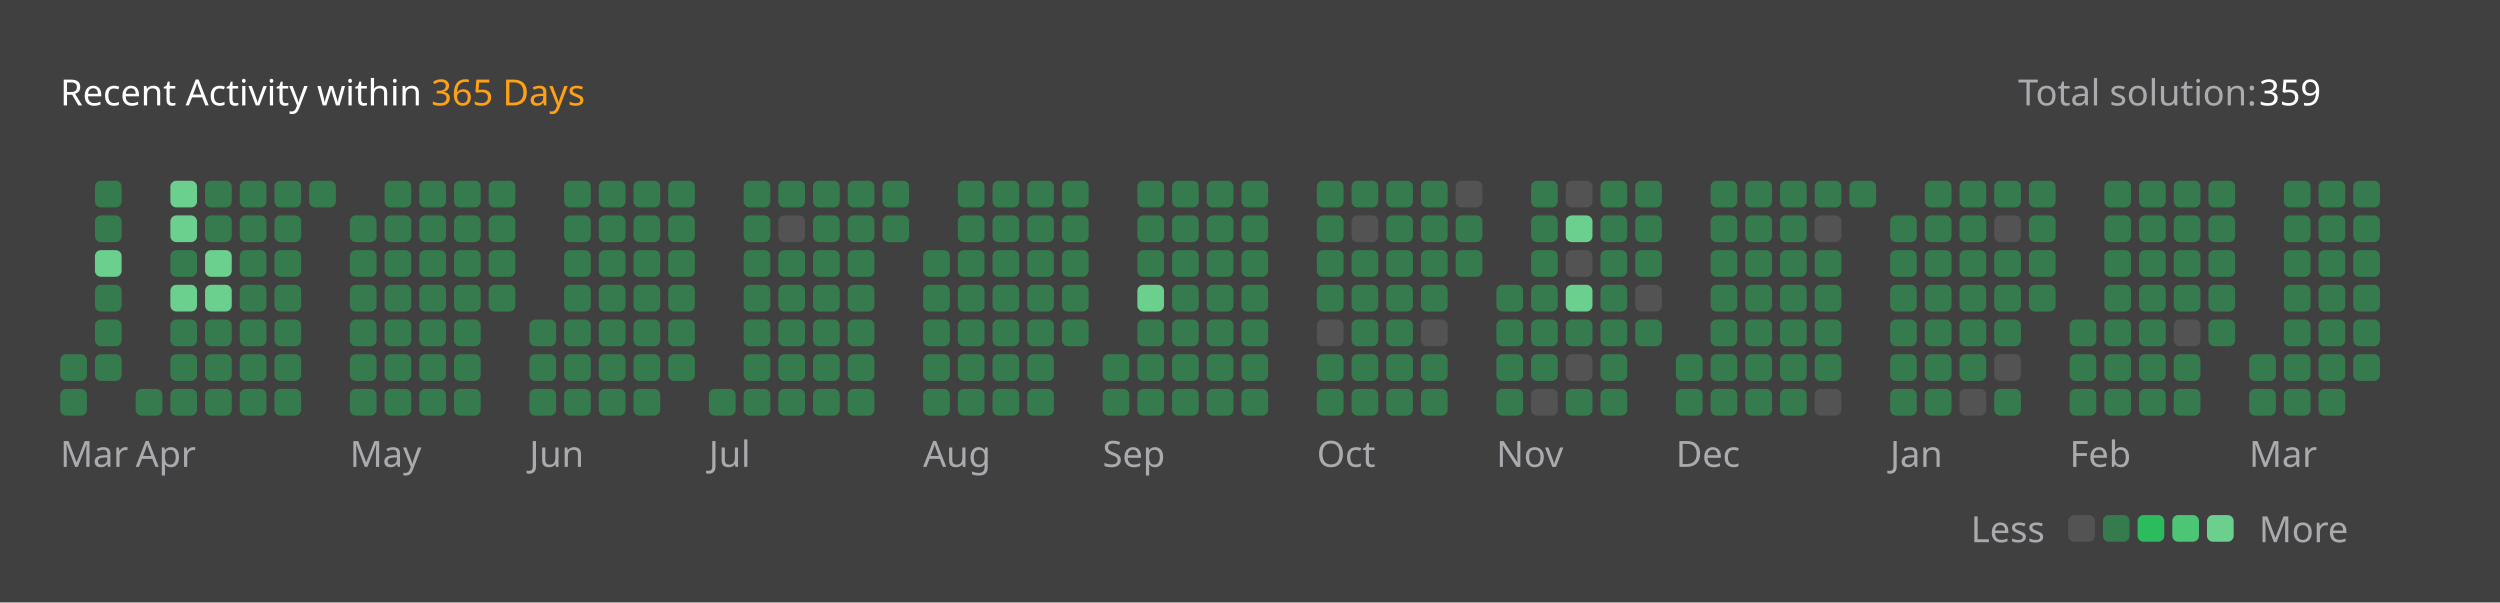
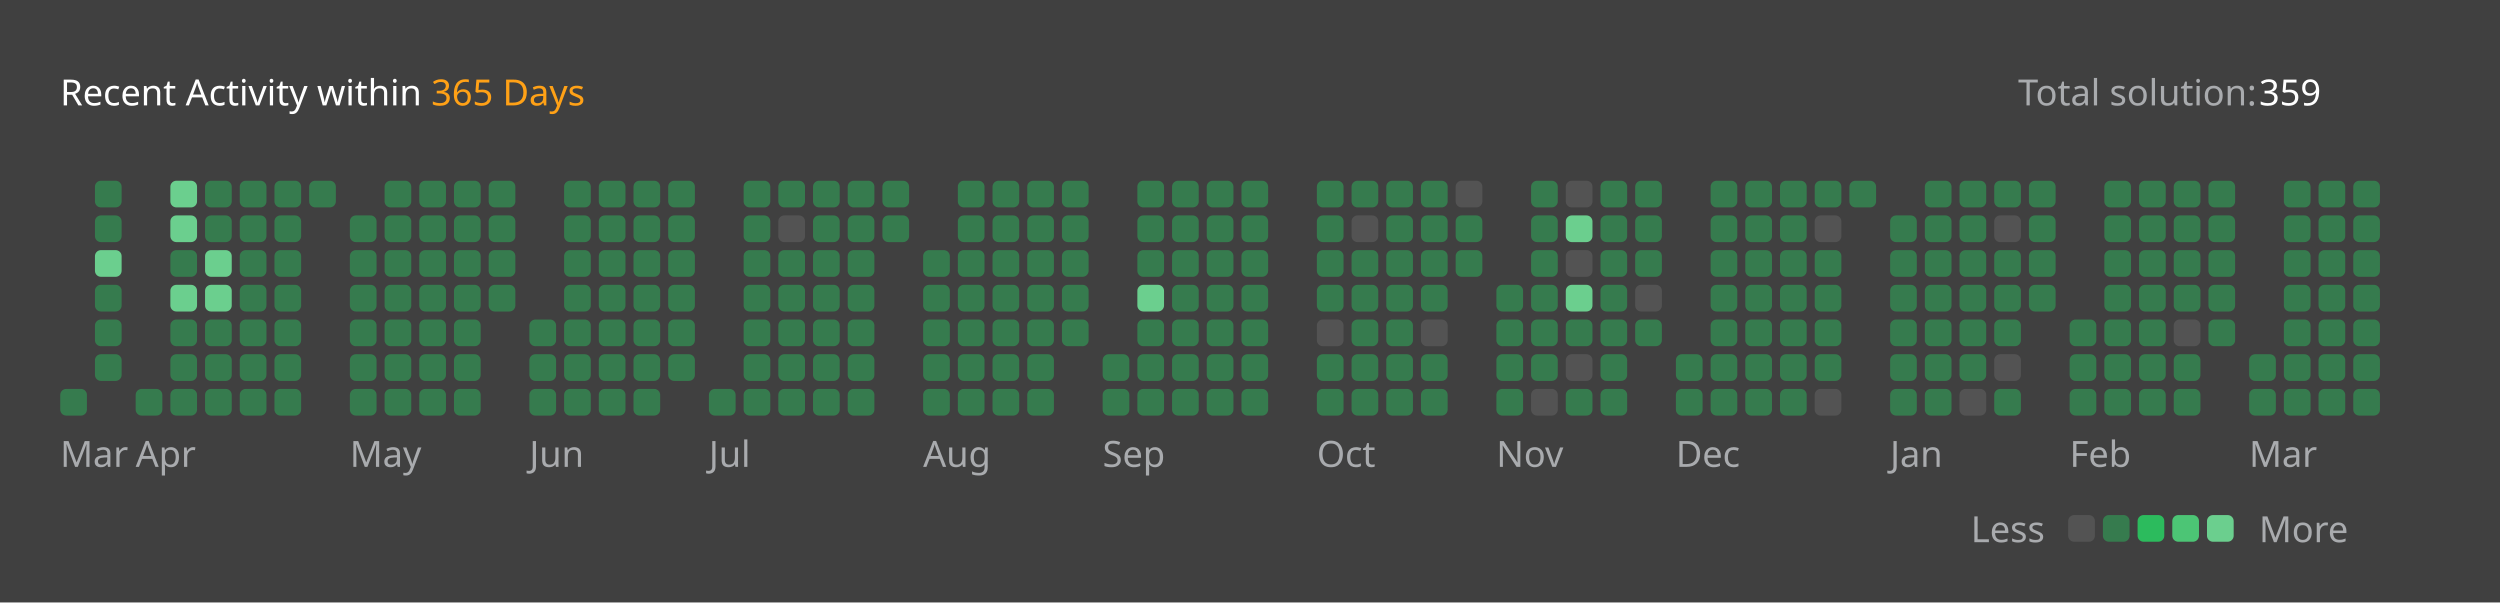
<svg xmlns="http://www.w3.org/2000/svg" version="1.1" height="200" width="830" viewBox="0 0 830 200">
  <style>*{font-family: "Segoe UI", Tahoma, Geneva, Verdana, sans-serif;}</style>
  <style>.title{font-weight: 500;font-size: 1rem;}</style>
  <style>.rotate-90{transform: rotate(-90deg);transform-origin: center;transform-box: fill-box;}</style>
  <style>.state{font-size: .75rem;}</style>
  <style>.light{color: #ffffff;fill: #ffffff;}</style>
  <style>.light-gray{color: #eff2f699;fill: #eff2f699;}</style>
  <style>.dark-gray{color: #ebebf54d;fill: #ebebf54d;}</style>
  <style>.gray{color: #747474;fill: #747474;}</style>
  <style>.orange{color: #ffa116;fill: #ffa116;}</style>
  <style>.background{color: #404040;fill: #404040;}</style>
  <style>.level-1-block{fill: #ffffff1a;}</style>
  <style>.level-2-block{fill: #2cb55d80;}</style>
  <style>.level-3-block{fill: #2cbb5dff;}</style>
  <style>.level-4-block{fill: #4cc575ff;}</style>
  <style>.level-5-block{fill: #6bcf8eff;}</style>
  <rect fill="#404040" x="0" y="0" width="830" height="200" rx="0.5rem" />
  <g text-anchor="start" text-decoration="1" class="title">
    <text x="20" y="35">
      <tspan class="light">Recent Activity within</tspan>
      <tspan class="orange">365 Days</tspan>
    </text>
  </g>
  <g class="state">
    <text x="670" y="35" class="light-gray"> Total solution: </text>
    <text x="750" y="35" class="light"> 359 </text>
    <text x="678.88" y="180" class="light-gray" text-anchor="end">Less</text>
    <rect x="686.64" y="171" width="8.86" height="8.86" rx="2" ry="2" class="level-1-block" />
    <rect x="698.16" y="171" width="8.86" height="8.86" rx="2" ry="2" class="level-2-block" />
    <rect x="709.68" y="171" width="8.86" height="8.86" rx="2" ry="2" class="level-3-block" />
    <rect x="721.2" y="171" width="8.86" height="8.86" rx="2" ry="2" class="level-4-block" />
    <rect x="732.72" y="171" width="8.86" height="8.86" rx="2" ry="2" class="level-5-block" />
    <text x="750" y="180" class="light-gray">More</text>
  </g>
  <g x="20" y="60">
    <g x="20" y="60">
      <g x="20.0" y="60">
-         <rect x="20.0" y="117.6" width="8.86" height="8.86" rx="2" ry="2" class="level-2-block" />
        <rect x="20.0" y="129.12" width="8.86" height="8.86" rx="2" ry="2" class="level-2-block" />
      </g>
      <g x="31.52" y="60">
        <rect x="31.52" y="60.0" width="8.86" height="8.86" rx="2" ry="2" class="level-2-block" />
        <rect x="31.52" y="71.52" width="8.86" height="8.86" rx="2" ry="2" class="level-2-block" />
        <rect x="31.52" y="83.04" width="8.86" height="8.86" rx="2" ry="2" class="level-5-block" />
        <rect x="31.52" y="94.56" width="8.86" height="8.86" rx="2" ry="2" class="level-2-block" />
        <rect x="31.52" y="106.08" width="8.86" height="8.86" rx="2" ry="2" class="level-2-block" />
        <rect x="31.52" y="117.6" width="8.86" height="8.86" rx="2" ry="2" class="level-2-block" />
      </g>
      <text x="20.0" y="155" class="light-gray state">Mar</text>
    </g>
  </g>
  <g x="45.04" y="60">
    <g x="45.04" y="60">
      <g x="45.04" y="60">
        <rect x="45.04" y="129.12" width="8.86" height="8.86" rx="2" ry="2" class="level-2-block" />
      </g>
      <g x="56.56" y="60">
        <rect x="56.56" y="60.0" width="8.86" height="8.86" rx="2" ry="2" class="level-5-block" />
        <rect x="56.56" y="71.52" width="8.86" height="8.86" rx="2" ry="2" class="level-5-block" />
        <rect x="56.56" y="83.04" width="8.86" height="8.86" rx="2" ry="2" class="level-2-block" />
        <rect x="56.56" y="94.56" width="8.86" height="8.86" rx="2" ry="2" class="level-5-block" />
        <rect x="56.56" y="106.08" width="8.86" height="8.86" rx="2" ry="2" class="level-2-block" />
        <rect x="56.56" y="117.6" width="8.86" height="8.86" rx="2" ry="2" class="level-2-block" />
        <rect x="56.56" y="129.12" width="8.86" height="8.86" rx="2" ry="2" class="level-2-block" />
      </g>
      <g x="68.08" y="60">
        <rect x="68.08" y="60.0" width="8.86" height="8.86" rx="2" ry="2" class="level-2-block" />
        <rect x="68.08" y="71.52" width="8.86" height="8.86" rx="2" ry="2" class="level-2-block" />
        <rect x="68.08" y="83.04" width="8.86" height="8.86" rx="2" ry="2" class="level-5-block" />
        <rect x="68.08" y="94.56" width="8.86" height="8.86" rx="2" ry="2" class="level-5-block" />
        <rect x="68.08" y="106.08" width="8.86" height="8.86" rx="2" ry="2" class="level-2-block" />
        <rect x="68.08" y="117.6" width="8.86" height="8.86" rx="2" ry="2" class="level-2-block" />
        <rect x="68.08" y="129.12" width="8.86" height="8.86" rx="2" ry="2" class="level-2-block" />
      </g>
      <g x="79.6" y="60">
        <rect x="79.6" y="60.0" width="8.86" height="8.86" rx="2" ry="2" class="level-2-block" />
        <rect x="79.6" y="71.52" width="8.86" height="8.86" rx="2" ry="2" class="level-2-block" />
        <rect x="79.6" y="83.04" width="8.86" height="8.86" rx="2" ry="2" class="level-2-block" />
        <rect x="79.6" y="94.56" width="8.86" height="8.86" rx="2" ry="2" class="level-2-block" />
        <rect x="79.6" y="106.08" width="8.86" height="8.86" rx="2" ry="2" class="level-2-block" />
        <rect x="79.6" y="117.6" width="8.86" height="8.86" rx="2" ry="2" class="level-2-block" />
        <rect x="79.6" y="129.12" width="8.86" height="8.86" rx="2" ry="2" class="level-2-block" />
      </g>
      <g x="91.12" y="60">
        <rect x="91.12" y="60.0" width="8.86" height="8.86" rx="2" ry="2" class="level-2-block" />
        <rect x="91.12" y="71.52" width="8.86" height="8.86" rx="2" ry="2" class="level-2-block" />
        <rect x="91.12" y="83.04" width="8.86" height="8.86" rx="2" ry="2" class="level-2-block" />
        <rect x="91.12" y="94.56" width="8.86" height="8.86" rx="2" ry="2" class="level-2-block" />
        <rect x="91.12" y="106.08" width="8.86" height="8.86" rx="2" ry="2" class="level-2-block" />
        <rect x="91.12" y="117.6" width="8.86" height="8.86" rx="2" ry="2" class="level-2-block" />
        <rect x="91.12" y="129.12" width="8.86" height="8.86" rx="2" ry="2" class="level-2-block" />
      </g>
      <g x="102.64" y="60">
        <rect x="102.64" y="60.0" width="8.86" height="8.86" rx="2" ry="2" class="level-2-block" />
      </g>
      <text x="45.04" y="155" class="light-gray state">Apr</text>
    </g>
  </g>
  <g x="116.16" y="60">
    <g x="116.16" y="60">
      <g x="116.16" y="60">
        <rect x="116.16" y="71.52" width="8.86" height="8.86" rx="2" ry="2" class="level-2-block" />
        <rect x="116.16" y="83.04" width="8.86" height="8.86" rx="2" ry="2" class="level-2-block" />
        <rect x="116.16" y="94.56" width="8.86" height="8.86" rx="2" ry="2" class="level-2-block" />
        <rect x="116.16" y="106.08" width="8.86" height="8.86" rx="2" ry="2" class="level-2-block" />
        <rect x="116.16" y="117.6" width="8.86" height="8.86" rx="2" ry="2" class="level-2-block" />
        <rect x="116.16" y="129.12" width="8.86" height="8.86" rx="2" ry="2" class="level-2-block" />
      </g>
      <g x="127.68" y="60">
        <rect x="127.68" y="60.0" width="8.86" height="8.86" rx="2" ry="2" class="level-2-block" />
        <rect x="127.68" y="71.52" width="8.86" height="8.86" rx="2" ry="2" class="level-2-block" />
        <rect x="127.68" y="83.04" width="8.86" height="8.86" rx="2" ry="2" class="level-2-block" />
        <rect x="127.68" y="94.56" width="8.86" height="8.86" rx="2" ry="2" class="level-2-block" />
        <rect x="127.68" y="106.08" width="8.86" height="8.86" rx="2" ry="2" class="level-2-block" />
        <rect x="127.68" y="117.6" width="8.86" height="8.86" rx="2" ry="2" class="level-2-block" />
        <rect x="127.68" y="129.12" width="8.86" height="8.86" rx="2" ry="2" class="level-2-block" />
      </g>
      <g x="139.2" y="60">
        <rect x="139.2" y="60.0" width="8.86" height="8.86" rx="2" ry="2" class="level-2-block" />
        <rect x="139.2" y="71.52" width="8.86" height="8.86" rx="2" ry="2" class="level-2-block" />
        <rect x="139.2" y="83.04" width="8.86" height="8.86" rx="2" ry="2" class="level-2-block" />
        <rect x="139.2" y="94.56" width="8.86" height="8.86" rx="2" ry="2" class="level-2-block" />
        <rect x="139.2" y="106.08" width="8.86" height="8.86" rx="2" ry="2" class="level-2-block" />
        <rect x="139.2" y="117.6" width="8.86" height="8.86" rx="2" ry="2" class="level-2-block" />
        <rect x="139.2" y="129.12" width="8.86" height="8.86" rx="2" ry="2" class="level-2-block" />
      </g>
      <g x="150.72" y="60">
        <rect x="150.72" y="60.0" width="8.86" height="8.86" rx="2" ry="2" class="level-2-block" />
        <rect x="150.72" y="71.52" width="8.86" height="8.86" rx="2" ry="2" class="level-2-block" />
        <rect x="150.72" y="83.04" width="8.86" height="8.86" rx="2" ry="2" class="level-2-block" />
        <rect x="150.72" y="94.56" width="8.86" height="8.86" rx="2" ry="2" class="level-2-block" />
        <rect x="150.72" y="106.08" width="8.86" height="8.86" rx="2" ry="2" class="level-2-block" />
        <rect x="150.72" y="117.6" width="8.86" height="8.86" rx="2" ry="2" class="level-2-block" />
        <rect x="150.72" y="129.12" width="8.86" height="8.86" rx="2" ry="2" class="level-2-block" />
      </g>
      <g x="162.24" y="60">
        <rect x="162.24" y="60.0" width="8.86" height="8.86" rx="2" ry="2" class="level-2-block" />
        <rect x="162.24" y="71.52" width="8.86" height="8.86" rx="2" ry="2" class="level-2-block" />
        <rect x="162.24" y="83.04" width="8.86" height="8.86" rx="2" ry="2" class="level-2-block" />
        <rect x="162.24" y="94.56" width="8.86" height="8.86" rx="2" ry="2" class="level-2-block" />
      </g>
      <text x="116.16" y="155" class="light-gray state">May</text>
    </g>
  </g>
  <g x="175.76" y="60">
    <g x="175.76" y="60">
      <g x="175.76" y="60">
        <rect x="175.76" y="106.08" width="8.86" height="8.86" rx="2" ry="2" class="level-2-block" />
        <rect x="175.76" y="117.6" width="8.86" height="8.86" rx="2" ry="2" class="level-2-block" />
        <rect x="175.76" y="129.12" width="8.86" height="8.86" rx="2" ry="2" class="level-2-block" />
      </g>
      <g x="187.28" y="60">
        <rect x="187.28" y="60.0" width="8.86" height="8.86" rx="2" ry="2" class="level-2-block" />
        <rect x="187.28" y="71.52" width="8.86" height="8.86" rx="2" ry="2" class="level-2-block" />
        <rect x="187.28" y="83.04" width="8.86" height="8.86" rx="2" ry="2" class="level-2-block" />
        <rect x="187.28" y="94.56" width="8.86" height="8.86" rx="2" ry="2" class="level-2-block" />
        <rect x="187.28" y="106.08" width="8.86" height="8.86" rx="2" ry="2" class="level-2-block" />
        <rect x="187.28" y="117.6" width="8.86" height="8.86" rx="2" ry="2" class="level-2-block" />
        <rect x="187.28" y="129.12" width="8.86" height="8.86" rx="2" ry="2" class="level-2-block" />
      </g>
      <g x="198.8" y="60">
        <rect x="198.8" y="60.0" width="8.86" height="8.86" rx="2" ry="2" class="level-2-block" />
        <rect x="198.8" y="71.52" width="8.86" height="8.86" rx="2" ry="2" class="level-2-block" />
        <rect x="198.8" y="83.04" width="8.86" height="8.86" rx="2" ry="2" class="level-2-block" />
        <rect x="198.8" y="94.56" width="8.86" height="8.86" rx="2" ry="2" class="level-2-block" />
        <rect x="198.8" y="106.08" width="8.86" height="8.86" rx="2" ry="2" class="level-2-block" />
        <rect x="198.8" y="117.6" width="8.86" height="8.86" rx="2" ry="2" class="level-2-block" />
        <rect x="198.8" y="129.12" width="8.86" height="8.86" rx="2" ry="2" class="level-2-block" />
      </g>
      <g x="210.32" y="60">
        <rect x="210.32" y="60.0" width="8.86" height="8.86" rx="2" ry="2" class="level-2-block" />
        <rect x="210.32" y="71.52" width="8.86" height="8.86" rx="2" ry="2" class="level-2-block" />
        <rect x="210.32" y="83.04" width="8.86" height="8.86" rx="2" ry="2" class="level-2-block" />
        <rect x="210.32" y="94.56" width="8.86" height="8.86" rx="2" ry="2" class="level-2-block" />
        <rect x="210.32" y="106.08" width="8.86" height="8.86" rx="2" ry="2" class="level-2-block" />
        <rect x="210.32" y="117.6" width="8.86" height="8.86" rx="2" ry="2" class="level-2-block" />
        <rect x="210.32" y="129.12" width="8.86" height="8.86" rx="2" ry="2" class="level-2-block" />
      </g>
      <g x="221.84" y="60">
        <rect x="221.84" y="60.0" width="8.86" height="8.86" rx="2" ry="2" class="level-2-block" />
        <rect x="221.84" y="71.52" width="8.86" height="8.86" rx="2" ry="2" class="level-2-block" />
        <rect x="221.84" y="83.04" width="8.86" height="8.86" rx="2" ry="2" class="level-2-block" />
        <rect x="221.84" y="94.56" width="8.86" height="8.86" rx="2" ry="2" class="level-2-block" />
        <rect x="221.84" y="106.08" width="8.86" height="8.86" rx="2" ry="2" class="level-2-block" />
        <rect x="221.84" y="117.6" width="8.86" height="8.86" rx="2" ry="2" class="level-2-block" />
      </g>
      <text x="175.76" y="155" class="light-gray state">Jun</text>
    </g>
  </g>
  <g x="235.36" y="60">
    <g x="235.36" y="60">
      <g x="235.36" y="60">
        <rect x="235.36" y="129.12" width="8.86" height="8.86" rx="2" ry="2" class="level-2-block" />
      </g>
      <g x="246.88" y="60">
        <rect x="246.88" y="60.0" width="8.86" height="8.86" rx="2" ry="2" class="level-2-block" />
        <rect x="246.88" y="71.52" width="8.86" height="8.86" rx="2" ry="2" class="level-2-block" />
        <rect x="246.88" y="83.04" width="8.86" height="8.86" rx="2" ry="2" class="level-2-block" />
        <rect x="246.88" y="94.56" width="8.86" height="8.86" rx="2" ry="2" class="level-2-block" />
        <rect x="246.88" y="106.08" width="8.86" height="8.86" rx="2" ry="2" class="level-2-block" />
        <rect x="246.88" y="117.6" width="8.86" height="8.86" rx="2" ry="2" class="level-2-block" />
        <rect x="246.88" y="129.12" width="8.86" height="8.86" rx="2" ry="2" class="level-2-block" />
      </g>
      <g x="258.4" y="60">
        <rect x="258.4" y="60.0" width="8.86" height="8.86" rx="2" ry="2" class="level-2-block" />
        <rect x="258.4" y="71.52" width="8.86" height="8.86" rx="2" ry="2" class="level-1-block" />
        <rect x="258.4" y="83.04" width="8.86" height="8.86" rx="2" ry="2" class="level-2-block" />
        <rect x="258.4" y="94.56" width="8.86" height="8.86" rx="2" ry="2" class="level-2-block" />
        <rect x="258.4" y="106.08" width="8.86" height="8.86" rx="2" ry="2" class="level-2-block" />
        <rect x="258.4" y="117.6" width="8.86" height="8.86" rx="2" ry="2" class="level-2-block" />
        <rect x="258.4" y="129.12" width="8.86" height="8.86" rx="2" ry="2" class="level-2-block" />
      </g>
      <g x="269.92" y="60">
        <rect x="269.92" y="60.0" width="8.86" height="8.86" rx="2" ry="2" class="level-2-block" />
        <rect x="269.92" y="71.52" width="8.86" height="8.86" rx="2" ry="2" class="level-2-block" />
        <rect x="269.92" y="83.04" width="8.86" height="8.86" rx="2" ry="2" class="level-2-block" />
        <rect x="269.92" y="94.56" width="8.86" height="8.86" rx="2" ry="2" class="level-2-block" />
        <rect x="269.92" y="106.08" width="8.86" height="8.86" rx="2" ry="2" class="level-2-block" />
        <rect x="269.92" y="117.6" width="8.86" height="8.86" rx="2" ry="2" class="level-2-block" />
        <rect x="269.92" y="129.12" width="8.86" height="8.86" rx="2" ry="2" class="level-2-block" />
      </g>
      <g x="281.44" y="60">
        <rect x="281.44" y="60.0" width="8.86" height="8.86" rx="2" ry="2" class="level-2-block" />
        <rect x="281.44" y="71.52" width="8.86" height="8.86" rx="2" ry="2" class="level-2-block" />
        <rect x="281.44" y="83.04" width="8.86" height="8.86" rx="2" ry="2" class="level-2-block" />
        <rect x="281.44" y="94.56" width="8.86" height="8.86" rx="2" ry="2" class="level-2-block" />
        <rect x="281.44" y="106.08" width="8.86" height="8.86" rx="2" ry="2" class="level-2-block" />
        <rect x="281.44" y="117.6" width="8.86" height="8.86" rx="2" ry="2" class="level-2-block" />
        <rect x="281.44" y="129.12" width="8.86" height="8.86" rx="2" ry="2" class="level-2-block" />
      </g>
      <g x="292.96" y="60">
        <rect x="292.96" y="60.0" width="8.86" height="8.86" rx="2" ry="2" class="level-2-block" />
        <rect x="292.96" y="71.52" width="8.86" height="8.86" rx="2" ry="2" class="level-2-block" />
      </g>
      <text x="235.36" y="155" class="light-gray state">Jul</text>
    </g>
  </g>
  <g x="306.48" y="60">
    <g x="306.48" y="60">
      <g x="306.48" y="60">
        <rect x="306.48" y="83.04" width="8.86" height="8.86" rx="2" ry="2" class="level-2-block" />
        <rect x="306.48" y="94.56" width="8.86" height="8.86" rx="2" ry="2" class="level-2-block" />
        <rect x="306.48" y="106.08" width="8.86" height="8.86" rx="2" ry="2" class="level-2-block" />
        <rect x="306.48" y="117.6" width="8.86" height="8.86" rx="2" ry="2" class="level-2-block" />
        <rect x="306.48" y="129.12" width="8.86" height="8.86" rx="2" ry="2" class="level-2-block" />
      </g>
      <g x="318.0" y="60">
        <rect x="318.0" y="60.0" width="8.86" height="8.86" rx="2" ry="2" class="level-2-block" />
        <rect x="318.0" y="71.52" width="8.86" height="8.86" rx="2" ry="2" class="level-2-block" />
        <rect x="318.0" y="83.04" width="8.86" height="8.86" rx="2" ry="2" class="level-2-block" />
        <rect x="318.0" y="94.56" width="8.86" height="8.86" rx="2" ry="2" class="level-2-block" />
        <rect x="318.0" y="106.08" width="8.86" height="8.86" rx="2" ry="2" class="level-2-block" />
        <rect x="318.0" y="117.6" width="8.86" height="8.86" rx="2" ry="2" class="level-2-block" />
        <rect x="318.0" y="129.12" width="8.86" height="8.86" rx="2" ry="2" class="level-2-block" />
      </g>
      <g x="329.52" y="60">
        <rect x="329.52" y="60.0" width="8.86" height="8.86" rx="2" ry="2" class="level-2-block" />
        <rect x="329.52" y="71.52" width="8.86" height="8.86" rx="2" ry="2" class="level-2-block" />
        <rect x="329.52" y="83.04" width="8.86" height="8.86" rx="2" ry="2" class="level-2-block" />
        <rect x="329.52" y="94.56" width="8.86" height="8.86" rx="2" ry="2" class="level-2-block" />
        <rect x="329.52" y="106.08" width="8.86" height="8.86" rx="2" ry="2" class="level-2-block" />
        <rect x="329.52" y="117.6" width="8.86" height="8.86" rx="2" ry="2" class="level-2-block" />
        <rect x="329.52" y="129.12" width="8.86" height="8.86" rx="2" ry="2" class="level-2-block" />
      </g>
      <g x="341.04" y="60">
        <rect x="341.04" y="60.0" width="8.86" height="8.86" rx="2" ry="2" class="level-2-block" />
        <rect x="341.04" y="71.52" width="8.86" height="8.86" rx="2" ry="2" class="level-2-block" />
        <rect x="341.04" y="83.04" width="8.86" height="8.86" rx="2" ry="2" class="level-2-block" />
        <rect x="341.04" y="94.56" width="8.86" height="8.86" rx="2" ry="2" class="level-2-block" />
        <rect x="341.04" y="106.08" width="8.86" height="8.86" rx="2" ry="2" class="level-2-block" />
        <rect x="341.04" y="117.6" width="8.86" height="8.86" rx="2" ry="2" class="level-2-block" />
        <rect x="341.04" y="129.12" width="8.86" height="8.86" rx="2" ry="2" class="level-2-block" />
      </g>
      <g x="352.56" y="60">
        <rect x="352.56" y="60.0" width="8.86" height="8.86" rx="2" ry="2" class="level-2-block" />
        <rect x="352.56" y="71.52" width="8.86" height="8.86" rx="2" ry="2" class="level-2-block" />
        <rect x="352.56" y="83.04" width="8.86" height="8.86" rx="2" ry="2" class="level-2-block" />
        <rect x="352.56" y="94.56" width="8.86" height="8.86" rx="2" ry="2" class="level-2-block" />
        <rect x="352.56" y="106.08" width="8.86" height="8.86" rx="2" ry="2" class="level-2-block" />
      </g>
      <text x="306.48" y="155" class="light-gray state">Aug</text>
    </g>
  </g>
  <g x="366.08" y="60">
    <g x="366.08" y="60">
      <g x="366.08" y="60">
        <rect x="366.08" y="117.6" width="8.86" height="8.86" rx="2" ry="2" class="level-2-block" />
        <rect x="366.08" y="129.12" width="8.86" height="8.86" rx="2" ry="2" class="level-2-block" />
      </g>
      <g x="377.6" y="60">
        <rect x="377.6" y="60.0" width="8.86" height="8.86" rx="2" ry="2" class="level-2-block" />
        <rect x="377.6" y="71.52" width="8.86" height="8.86" rx="2" ry="2" class="level-2-block" />
        <rect x="377.6" y="83.04" width="8.86" height="8.86" rx="2" ry="2" class="level-2-block" />
        <rect x="377.6" y="94.56" width="8.86" height="8.86" rx="2" ry="2" class="level-5-block" />
        <rect x="377.6" y="106.08" width="8.86" height="8.86" rx="2" ry="2" class="level-2-block" />
        <rect x="377.6" y="117.6" width="8.86" height="8.86" rx="2" ry="2" class="level-2-block" />
        <rect x="377.6" y="129.12" width="8.86" height="8.86" rx="2" ry="2" class="level-2-block" />
      </g>
      <g x="389.12" y="60">
        <rect x="389.12" y="60.0" width="8.86" height="8.86" rx="2" ry="2" class="level-2-block" />
        <rect x="389.12" y="71.52" width="8.86" height="8.86" rx="2" ry="2" class="level-2-block" />
        <rect x="389.12" y="83.04" width="8.86" height="8.86" rx="2" ry="2" class="level-2-block" />
        <rect x="389.12" y="94.56" width="8.86" height="8.86" rx="2" ry="2" class="level-2-block" />
        <rect x="389.12" y="106.08" width="8.86" height="8.86" rx="2" ry="2" class="level-2-block" />
        <rect x="389.12" y="117.6" width="8.86" height="8.86" rx="2" ry="2" class="level-2-block" />
        <rect x="389.12" y="129.12" width="8.86" height="8.86" rx="2" ry="2" class="level-2-block" />
      </g>
      <g x="400.64" y="60">
        <rect x="400.64" y="60.0" width="8.86" height="8.86" rx="2" ry="2" class="level-2-block" />
        <rect x="400.64" y="71.52" width="8.86" height="8.86" rx="2" ry="2" class="level-2-block" />
        <rect x="400.64" y="83.04" width="8.86" height="8.86" rx="2" ry="2" class="level-2-block" />
        <rect x="400.64" y="94.56" width="8.86" height="8.86" rx="2" ry="2" class="level-2-block" />
        <rect x="400.64" y="106.08" width="8.86" height="8.86" rx="2" ry="2" class="level-2-block" />
        <rect x="400.64" y="117.6" width="8.86" height="8.86" rx="2" ry="2" class="level-2-block" />
        <rect x="400.64" y="129.12" width="8.86" height="8.86" rx="2" ry="2" class="level-2-block" />
      </g>
      <g x="412.16" y="60">
        <rect x="412.16" y="60.0" width="8.86" height="8.86" rx="2" ry="2" class="level-2-block" />
        <rect x="412.16" y="71.52" width="8.86" height="8.86" rx="2" ry="2" class="level-2-block" />
        <rect x="412.16" y="83.04" width="8.86" height="8.86" rx="2" ry="2" class="level-2-block" />
        <rect x="412.16" y="94.56" width="8.86" height="8.86" rx="2" ry="2" class="level-2-block" />
        <rect x="412.16" y="106.08" width="8.86" height="8.86" rx="2" ry="2" class="level-2-block" />
        <rect x="412.16" y="117.6" width="8.86" height="8.86" rx="2" ry="2" class="level-2-block" />
        <rect x="412.16" y="129.12" width="8.86" height="8.86" rx="2" ry="2" class="level-2-block" />
      </g>
      <text x="366.08" y="155" class="light-gray state">Sep</text>
    </g>
  </g>
  <g x="437.2" y="60">
    <g x="437.2" y="60">
      <g x="437.2" y="60">
        <rect x="437.2" y="60.0" width="8.86" height="8.86" rx="2" ry="2" class="level-2-block" />
        <rect x="437.2" y="71.52" width="8.86" height="8.86" rx="2" ry="2" class="level-2-block" />
        <rect x="437.2" y="83.04" width="8.86" height="8.86" rx="2" ry="2" class="level-2-block" />
        <rect x="437.2" y="94.56" width="8.86" height="8.86" rx="2" ry="2" class="level-2-block" />
        <rect x="437.2" y="106.08" width="8.86" height="8.86" rx="2" ry="2" class="level-1-block" />
        <rect x="437.2" y="117.6" width="8.86" height="8.86" rx="2" ry="2" class="level-2-block" />
        <rect x="437.2" y="129.12" width="8.86" height="8.86" rx="2" ry="2" class="level-2-block" />
      </g>
      <g x="448.72" y="60">
        <rect x="448.72" y="60.0" width="8.86" height="8.86" rx="2" ry="2" class="level-2-block" />
        <rect x="448.72" y="71.52" width="8.86" height="8.86" rx="2" ry="2" class="level-1-block" />
        <rect x="448.72" y="83.04" width="8.86" height="8.86" rx="2" ry="2" class="level-2-block" />
        <rect x="448.72" y="94.56" width="8.86" height="8.86" rx="2" ry="2" class="level-2-block" />
        <rect x="448.72" y="106.08" width="8.86" height="8.86" rx="2" ry="2" class="level-2-block" />
        <rect x="448.72" y="117.6" width="8.86" height="8.86" rx="2" ry="2" class="level-2-block" />
        <rect x="448.72" y="129.12" width="8.86" height="8.86" rx="2" ry="2" class="level-2-block" />
      </g>
      <g x="460.24" y="60">
        <rect x="460.24" y="60.0" width="8.86" height="8.86" rx="2" ry="2" class="level-2-block" />
        <rect x="460.24" y="71.52" width="8.86" height="8.86" rx="2" ry="2" class="level-2-block" />
        <rect x="460.24" y="83.04" width="8.86" height="8.86" rx="2" ry="2" class="level-2-block" />
        <rect x="460.24" y="94.56" width="8.86" height="8.86" rx="2" ry="2" class="level-2-block" />
        <rect x="460.24" y="106.08" width="8.86" height="8.86" rx="2" ry="2" class="level-2-block" />
        <rect x="460.24" y="117.6" width="8.86" height="8.86" rx="2" ry="2" class="level-2-block" />
        <rect x="460.24" y="129.12" width="8.86" height="8.86" rx="2" ry="2" class="level-2-block" />
      </g>
      <g x="471.76" y="60">
        <rect x="471.76" y="60.0" width="8.86" height="8.86" rx="2" ry="2" class="level-2-block" />
        <rect x="471.76" y="71.52" width="8.86" height="8.86" rx="2" ry="2" class="level-2-block" />
        <rect x="471.76" y="83.04" width="8.86" height="8.86" rx="2" ry="2" class="level-2-block" />
        <rect x="471.76" y="94.56" width="8.86" height="8.86" rx="2" ry="2" class="level-2-block" />
        <rect x="471.76" y="106.08" width="8.86" height="8.86" rx="2" ry="2" class="level-1-block" />
        <rect x="471.76" y="117.6" width="8.86" height="8.86" rx="2" ry="2" class="level-2-block" />
        <rect x="471.76" y="129.12" width="8.86" height="8.86" rx="2" ry="2" class="level-2-block" />
      </g>
      <g x="483.28" y="60">
        <rect x="483.28" y="60.0" width="8.86" height="8.86" rx="2" ry="2" class="level-1-block" />
        <rect x="483.28" y="71.52" width="8.86" height="8.86" rx="2" ry="2" class="level-2-block" />
        <rect x="483.28" y="83.04" width="8.86" height="8.86" rx="2" ry="2" class="level-2-block" />
      </g>
      <text x="437.2" y="155" class="light-gray state">Oct</text>
    </g>
  </g>
  <g x="496.8" y="60">
    <g x="496.8" y="60">
      <g x="496.8" y="60">
        <rect x="496.8" y="94.56" width="8.86" height="8.86" rx="2" ry="2" class="level-2-block" />
        <rect x="496.8" y="106.08" width="8.86" height="8.86" rx="2" ry="2" class="level-2-block" />
        <rect x="496.8" y="117.6" width="8.86" height="8.86" rx="2" ry="2" class="level-2-block" />
        <rect x="496.8" y="129.12" width="8.86" height="8.86" rx="2" ry="2" class="level-2-block" />
      </g>
      <g x="508.32" y="60">
        <rect x="508.32" y="60.0" width="8.86" height="8.86" rx="2" ry="2" class="level-2-block" />
        <rect x="508.32" y="71.52" width="8.86" height="8.86" rx="2" ry="2" class="level-2-block" />
        <rect x="508.32" y="83.04" width="8.86" height="8.86" rx="2" ry="2" class="level-2-block" />
        <rect x="508.32" y="94.56" width="8.86" height="8.86" rx="2" ry="2" class="level-2-block" />
        <rect x="508.32" y="106.08" width="8.86" height="8.86" rx="2" ry="2" class="level-2-block" />
        <rect x="508.32" y="117.6" width="8.86" height="8.86" rx="2" ry="2" class="level-2-block" />
        <rect x="508.32" y="129.12" width="8.86" height="8.86" rx="2" ry="2" class="level-1-block" />
      </g>
      <g x="519.84" y="60">
        <rect x="519.84" y="60.0" width="8.86" height="8.86" rx="2" ry="2" class="level-1-block" />
        <rect x="519.84" y="71.52" width="8.86" height="8.86" rx="2" ry="2" class="level-5-block" />
        <rect x="519.84" y="83.04" width="8.86" height="8.86" rx="2" ry="2" class="level-1-block" />
        <rect x="519.84" y="94.56" width="8.86" height="8.86" rx="2" ry="2" class="level-5-block" />
        <rect x="519.84" y="106.08" width="8.86" height="8.86" rx="2" ry="2" class="level-2-block" />
        <rect x="519.84" y="117.6" width="8.86" height="8.86" rx="2" ry="2" class="level-1-block" />
        <rect x="519.84" y="129.12" width="8.86" height="8.86" rx="2" ry="2" class="level-2-block" />
      </g>
      <g x="531.36" y="60">
        <rect x="531.36" y="60.0" width="8.86" height="8.86" rx="2" ry="2" class="level-2-block" />
        <rect x="531.36" y="71.52" width="8.86" height="8.86" rx="2" ry="2" class="level-2-block" />
        <rect x="531.36" y="83.04" width="8.86" height="8.86" rx="2" ry="2" class="level-2-block" />
        <rect x="531.36" y="94.56" width="8.86" height="8.86" rx="2" ry="2" class="level-2-block" />
        <rect x="531.36" y="106.08" width="8.86" height="8.86" rx="2" ry="2" class="level-2-block" />
        <rect x="531.36" y="117.6" width="8.86" height="8.86" rx="2" ry="2" class="level-2-block" />
        <rect x="531.36" y="129.12" width="8.86" height="8.86" rx="2" ry="2" class="level-2-block" />
      </g>
      <g x="542.88" y="60">
        <rect x="542.88" y="60.0" width="8.86" height="8.86" rx="2" ry="2" class="level-2-block" />
        <rect x="542.88" y="71.52" width="8.86" height="8.86" rx="2" ry="2" class="level-2-block" />
        <rect x="542.88" y="83.04" width="8.86" height="8.86" rx="2" ry="2" class="level-2-block" />
        <rect x="542.88" y="94.56" width="8.86" height="8.86" rx="2" ry="2" class="level-1-block" />
        <rect x="542.88" y="106.08" width="8.86" height="8.86" rx="2" ry="2" class="level-2-block" />
      </g>
      <text x="496.8" y="155" class="light-gray state">Nov</text>
    </g>
  </g>
  <g x="556.4" y="60">
    <g x="556.4" y="60">
      <g x="556.4" y="60">
        <rect x="556.4" y="117.6" width="8.86" height="8.86" rx="2" ry="2" class="level-2-block" />
        <rect x="556.4" y="129.12" width="8.86" height="8.86" rx="2" ry="2" class="level-2-block" />
      </g>
      <g x="567.92" y="60">
        <rect x="567.92" y="60.0" width="8.86" height="8.86" rx="2" ry="2" class="level-2-block" />
        <rect x="567.92" y="71.52" width="8.86" height="8.86" rx="2" ry="2" class="level-2-block" />
        <rect x="567.92" y="83.04" width="8.86" height="8.86" rx="2" ry="2" class="level-2-block" />
        <rect x="567.92" y="94.56" width="8.86" height="8.86" rx="2" ry="2" class="level-2-block" />
        <rect x="567.92" y="106.08" width="8.86" height="8.86" rx="2" ry="2" class="level-2-block" />
        <rect x="567.92" y="117.6" width="8.86" height="8.86" rx="2" ry="2" class="level-2-block" />
        <rect x="567.92" y="129.12" width="8.86" height="8.86" rx="2" ry="2" class="level-2-block" />
      </g>
      <g x="579.44" y="60">
        <rect x="579.44" y="60.0" width="8.86" height="8.86" rx="2" ry="2" class="level-2-block" />
        <rect x="579.44" y="71.52" width="8.86" height="8.86" rx="2" ry="2" class="level-2-block" />
        <rect x="579.44" y="83.04" width="8.86" height="8.86" rx="2" ry="2" class="level-2-block" />
        <rect x="579.44" y="94.56" width="8.86" height="8.86" rx="2" ry="2" class="level-2-block" />
        <rect x="579.44" y="106.08" width="8.86" height="8.86" rx="2" ry="2" class="level-2-block" />
        <rect x="579.44" y="117.6" width="8.86" height="8.86" rx="2" ry="2" class="level-2-block" />
        <rect x="579.44" y="129.12" width="8.86" height="8.86" rx="2" ry="2" class="level-2-block" />
      </g>
      <g x="590.96" y="60">
        <rect x="590.96" y="60.0" width="8.86" height="8.86" rx="2" ry="2" class="level-2-block" />
        <rect x="590.96" y="71.52" width="8.86" height="8.86" rx="2" ry="2" class="level-2-block" />
        <rect x="590.96" y="83.04" width="8.86" height="8.86" rx="2" ry="2" class="level-2-block" />
        <rect x="590.96" y="94.56" width="8.86" height="8.86" rx="2" ry="2" class="level-2-block" />
        <rect x="590.96" y="106.08" width="8.86" height="8.86" rx="2" ry="2" class="level-2-block" />
        <rect x="590.96" y="117.6" width="8.86" height="8.86" rx="2" ry="2" class="level-2-block" />
        <rect x="590.96" y="129.12" width="8.86" height="8.86" rx="2" ry="2" class="level-2-block" />
      </g>
      <g x="602.48" y="60">
        <rect x="602.48" y="60.0" width="8.86" height="8.86" rx="2" ry="2" class="level-2-block" />
        <rect x="602.48" y="71.52" width="8.86" height="8.86" rx="2" ry="2" class="level-1-block" />
        <rect x="602.48" y="83.04" width="8.86" height="8.86" rx="2" ry="2" class="level-2-block" />
        <rect x="602.48" y="94.56" width="8.86" height="8.86" rx="2" ry="2" class="level-2-block" />
        <rect x="602.48" y="106.08" width="8.86" height="8.86" rx="2" ry="2" class="level-2-block" />
        <rect x="602.48" y="117.6" width="8.86" height="8.86" rx="2" ry="2" class="level-2-block" />
        <rect x="602.48" y="129.12" width="8.86" height="8.86" rx="2" ry="2" class="level-1-block" />
      </g>
      <g x="614" y="60">
        <rect x="614" y="60.0" width="8.86" height="8.86" rx="2" ry="2" class="level-2-block" />
      </g>
      <text x="556.4" y="155" class="light-gray state">Dec</text>
    </g>
  </g>
  <g x="627.52" y="60">
    <g x="627.52" y="60">
      <g x="627.52" y="60">
        <rect x="627.52" y="71.52" width="8.86" height="8.86" rx="2" ry="2" class="level-2-block" />
        <rect x="627.52" y="83.04" width="8.86" height="8.86" rx="2" ry="2" class="level-2-block" />
        <rect x="627.52" y="94.56" width="8.86" height="8.86" rx="2" ry="2" class="level-2-block" />
        <rect x="627.52" y="106.08" width="8.86" height="8.86" rx="2" ry="2" class="level-2-block" />
        <rect x="627.52" y="117.6" width="8.86" height="8.86" rx="2" ry="2" class="level-2-block" />
        <rect x="627.52" y="129.12" width="8.86" height="8.86" rx="2" ry="2" class="level-2-block" />
      </g>
      <g x="639.04" y="60">
        <rect x="639.04" y="60.0" width="8.86" height="8.86" rx="2" ry="2" class="level-2-block" />
        <rect x="639.04" y="71.52" width="8.86" height="8.86" rx="2" ry="2" class="level-2-block" />
        <rect x="639.04" y="83.04" width="8.86" height="8.86" rx="2" ry="2" class="level-2-block" />
        <rect x="639.04" y="94.56" width="8.86" height="8.86" rx="2" ry="2" class="level-2-block" />
        <rect x="639.04" y="106.08" width="8.86" height="8.86" rx="2" ry="2" class="level-2-block" />
        <rect x="639.04" y="117.6" width="8.86" height="8.86" rx="2" ry="2" class="level-2-block" />
        <rect x="639.04" y="129.12" width="8.86" height="8.86" rx="2" ry="2" class="level-2-block" />
      </g>
      <g x="650.56" y="60">
        <rect x="650.56" y="60.0" width="8.86" height="8.86" rx="2" ry="2" class="level-2-block" />
        <rect x="650.56" y="71.52" width="8.86" height="8.86" rx="2" ry="2" class="level-2-block" />
        <rect x="650.56" y="83.04" width="8.86" height="8.86" rx="2" ry="2" class="level-2-block" />
        <rect x="650.56" y="94.56" width="8.86" height="8.86" rx="2" ry="2" class="level-2-block" />
        <rect x="650.56" y="106.08" width="8.86" height="8.86" rx="2" ry="2" class="level-2-block" />
        <rect x="650.56" y="117.6" width="8.86" height="8.86" rx="2" ry="2" class="level-2-block" />
        <rect x="650.56" y="129.12" width="8.86" height="8.86" rx="2" ry="2" class="level-1-block" />
      </g>
      <g x="662.08" y="60">
        <rect x="662.08" y="60.0" width="8.86" height="8.86" rx="2" ry="2" class="level-2-block" />
        <rect x="662.08" y="71.52" width="8.86" height="8.86" rx="2" ry="2" class="level-1-block" />
        <rect x="662.08" y="83.04" width="8.86" height="8.86" rx="2" ry="2" class="level-2-block" />
        <rect x="662.08" y="94.56" width="8.86" height="8.86" rx="2" ry="2" class="level-2-block" />
        <rect x="662.08" y="106.08" width="8.86" height="8.86" rx="2" ry="2" class="level-2-block" />
        <rect x="662.08" y="117.6" width="8.86" height="8.86" rx="2" ry="2" class="level-1-block" />
        <rect x="662.08" y="129.12" width="8.86" height="8.86" rx="2" ry="2" class="level-2-block" />
      </g>
      <g x="673.6" y="60">
        <rect x="673.6" y="60.0" width="8.86" height="8.86" rx="2" ry="2" class="level-2-block" />
        <rect x="673.6" y="71.52" width="8.86" height="8.86" rx="2" ry="2" class="level-2-block" />
        <rect x="673.6" y="83.04" width="8.86" height="8.86" rx="2" ry="2" class="level-2-block" />
        <rect x="673.6" y="94.56" width="8.86" height="8.86" rx="2" ry="2" class="level-2-block" />
      </g>
      <text x="627.52" y="155" class="light-gray state">Jan</text>
    </g>
  </g>
  <g x="687.12" y="60">
    <g x="687.12" y="60">
      <g x="687.12" y="60">
        <rect x="687.12" y="106.08" width="8.86" height="8.86" rx="2" ry="2" class="level-2-block" />
        <rect x="687.12" y="117.6" width="8.86" height="8.86" rx="2" ry="2" class="level-2-block" />
        <rect x="687.12" y="129.12" width="8.86" height="8.86" rx="2" ry="2" class="level-2-block" />
      </g>
      <g x="698.64" y="60">
        <rect x="698.64" y="60.0" width="8.86" height="8.86" rx="2" ry="2" class="level-2-block" />
        <rect x="698.64" y="71.52" width="8.86" height="8.86" rx="2" ry="2" class="level-2-block" />
        <rect x="698.64" y="83.04" width="8.86" height="8.86" rx="2" ry="2" class="level-2-block" />
        <rect x="698.64" y="94.56" width="8.86" height="8.86" rx="2" ry="2" class="level-2-block" />
        <rect x="698.64" y="106.08" width="8.86" height="8.86" rx="2" ry="2" class="level-2-block" />
        <rect x="698.64" y="117.6" width="8.86" height="8.86" rx="2" ry="2" class="level-2-block" />
        <rect x="698.64" y="129.12" width="8.86" height="8.86" rx="2" ry="2" class="level-2-block" />
      </g>
      <g x="710.16" y="60">
        <rect x="710.16" y="60.0" width="8.86" height="8.86" rx="2" ry="2" class="level-2-block" />
        <rect x="710.16" y="71.52" width="8.86" height="8.86" rx="2" ry="2" class="level-2-block" />
        <rect x="710.16" y="83.04" width="8.86" height="8.86" rx="2" ry="2" class="level-2-block" />
        <rect x="710.16" y="94.56" width="8.86" height="8.86" rx="2" ry="2" class="level-2-block" />
        <rect x="710.16" y="106.08" width="8.86" height="8.86" rx="2" ry="2" class="level-2-block" />
        <rect x="710.16" y="117.6" width="8.86" height="8.86" rx="2" ry="2" class="level-2-block" />
        <rect x="710.16" y="129.12" width="8.86" height="8.86" rx="2" ry="2" class="level-2-block" />
      </g>
      <g x="721.68" y="60">
        <rect x="721.68" y="60.0" width="8.86" height="8.86" rx="2" ry="2" class="level-2-block" />
        <rect x="721.68" y="71.52" width="8.86" height="8.86" rx="2" ry="2" class="level-2-block" />
        <rect x="721.68" y="83.04" width="8.86" height="8.86" rx="2" ry="2" class="level-2-block" />
        <rect x="721.68" y="94.56" width="8.86" height="8.86" rx="2" ry="2" class="level-2-block" />
        <rect x="721.68" y="106.08" width="8.86" height="8.86" rx="2" ry="2" class="level-1-block" />
        <rect x="721.68" y="117.6" width="8.86" height="8.86" rx="2" ry="2" class="level-2-block" />
        <rect x="721.68" y="129.12" width="8.86" height="8.86" rx="2" ry="2" class="level-2-block" />
      </g>
      <g x="733.2" y="60">
        <rect x="733.2" y="60.0" width="8.86" height="8.86" rx="2" ry="2" class="level-2-block" />
        <rect x="733.2" y="71.52" width="8.86" height="8.86" rx="2" ry="2" class="level-2-block" />
        <rect x="733.2" y="83.04" width="8.86" height="8.86" rx="2" ry="2" class="level-2-block" />
        <rect x="733.2" y="94.56" width="8.86" height="8.86" rx="2" ry="2" class="level-2-block" />
        <rect x="733.2" y="106.08" width="8.86" height="8.86" rx="2" ry="2" class="level-2-block" />
      </g>
      <text x="687.12" y="155" class="light-gray state">Feb</text>
    </g>
  </g>
  <g x="746.72" y="60">
    <g x="746.72" y="60">
      <g x="746.72" y="60">
        <rect x="746.72" y="117.6" width="8.86" height="8.86" rx="2" ry="2" class="level-2-block" />
        <rect x="746.72" y="129.12" width="8.86" height="8.86" rx="2" ry="2" class="level-2-block" />
      </g>
      <g x="758.24" y="60">
        <rect x="758.24" y="60.0" width="8.86" height="8.86" rx="2" ry="2" class="level-2-block" />
        <rect x="758.24" y="71.52" width="8.86" height="8.86" rx="2" ry="2" class="level-2-block" />
        <rect x="758.24" y="83.04" width="8.86" height="8.86" rx="2" ry="2" class="level-2-block" />
        <rect x="758.24" y="94.56" width="8.86" height="8.86" rx="2" ry="2" class="level-2-block" />
        <rect x="758.24" y="106.08" width="8.86" height="8.86" rx="2" ry="2" class="level-2-block" />
        <rect x="758.24" y="117.6" width="8.86" height="8.86" rx="2" ry="2" class="level-2-block" />
        <rect x="758.24" y="129.12" width="8.86" height="8.86" rx="2" ry="2" class="level-2-block" />
      </g>
      <g x="769.76" y="60">
        <rect x="769.76" y="60.0" width="8.86" height="8.86" rx="2" ry="2" class="level-2-block" />
        <rect x="769.76" y="71.52" width="8.86" height="8.86" rx="2" ry="2" class="level-2-block" />
        <rect x="769.76" y="83.04" width="8.86" height="8.86" rx="2" ry="2" class="level-2-block" />
        <rect x="769.76" y="94.56" width="8.86" height="8.86" rx="2" ry="2" class="level-2-block" />
        <rect x="769.76" y="106.08" width="8.86" height="8.86" rx="2" ry="2" class="level-2-block" />
        <rect x="769.76" y="117.6" width="8.86" height="8.86" rx="2" ry="2" class="level-2-block" />
        <rect x="769.76" y="129.12" width="8.86" height="8.86" rx="2" ry="2" class="level-2-block" />
      </g>
      <g x="781.28" y="60">
        <rect x="781.28" y="60.0" width="8.86" height="8.86" rx="2" ry="2" class="level-2-block" />
        <rect x="781.28" y="71.52" width="8.86" height="8.86" rx="2" ry="2" class="level-2-block" />
        <rect x="781.28" y="83.04" width="8.86" height="8.86" rx="2" ry="2" class="level-2-block" />
        <rect x="781.28" y="94.56" width="8.86" height="8.86" rx="2" ry="2" class="level-2-block" />
        <rect x="781.28" y="106.08" width="8.86" height="8.86" rx="2" ry="2" class="level-2-block" />
        <rect x="781.28" y="117.6" width="8.86" height="8.86" rx="2" ry="2" class="level-2-block" />
+         <rect x="781.28" y="129.12" width="8.86" height="8.86" rx="2" ry="2" class="level-2-block" />
      </g>
      <text x="746.72" y="155" class="light-gray state">Mar</text>
    </g>
  </g>
</svg>
